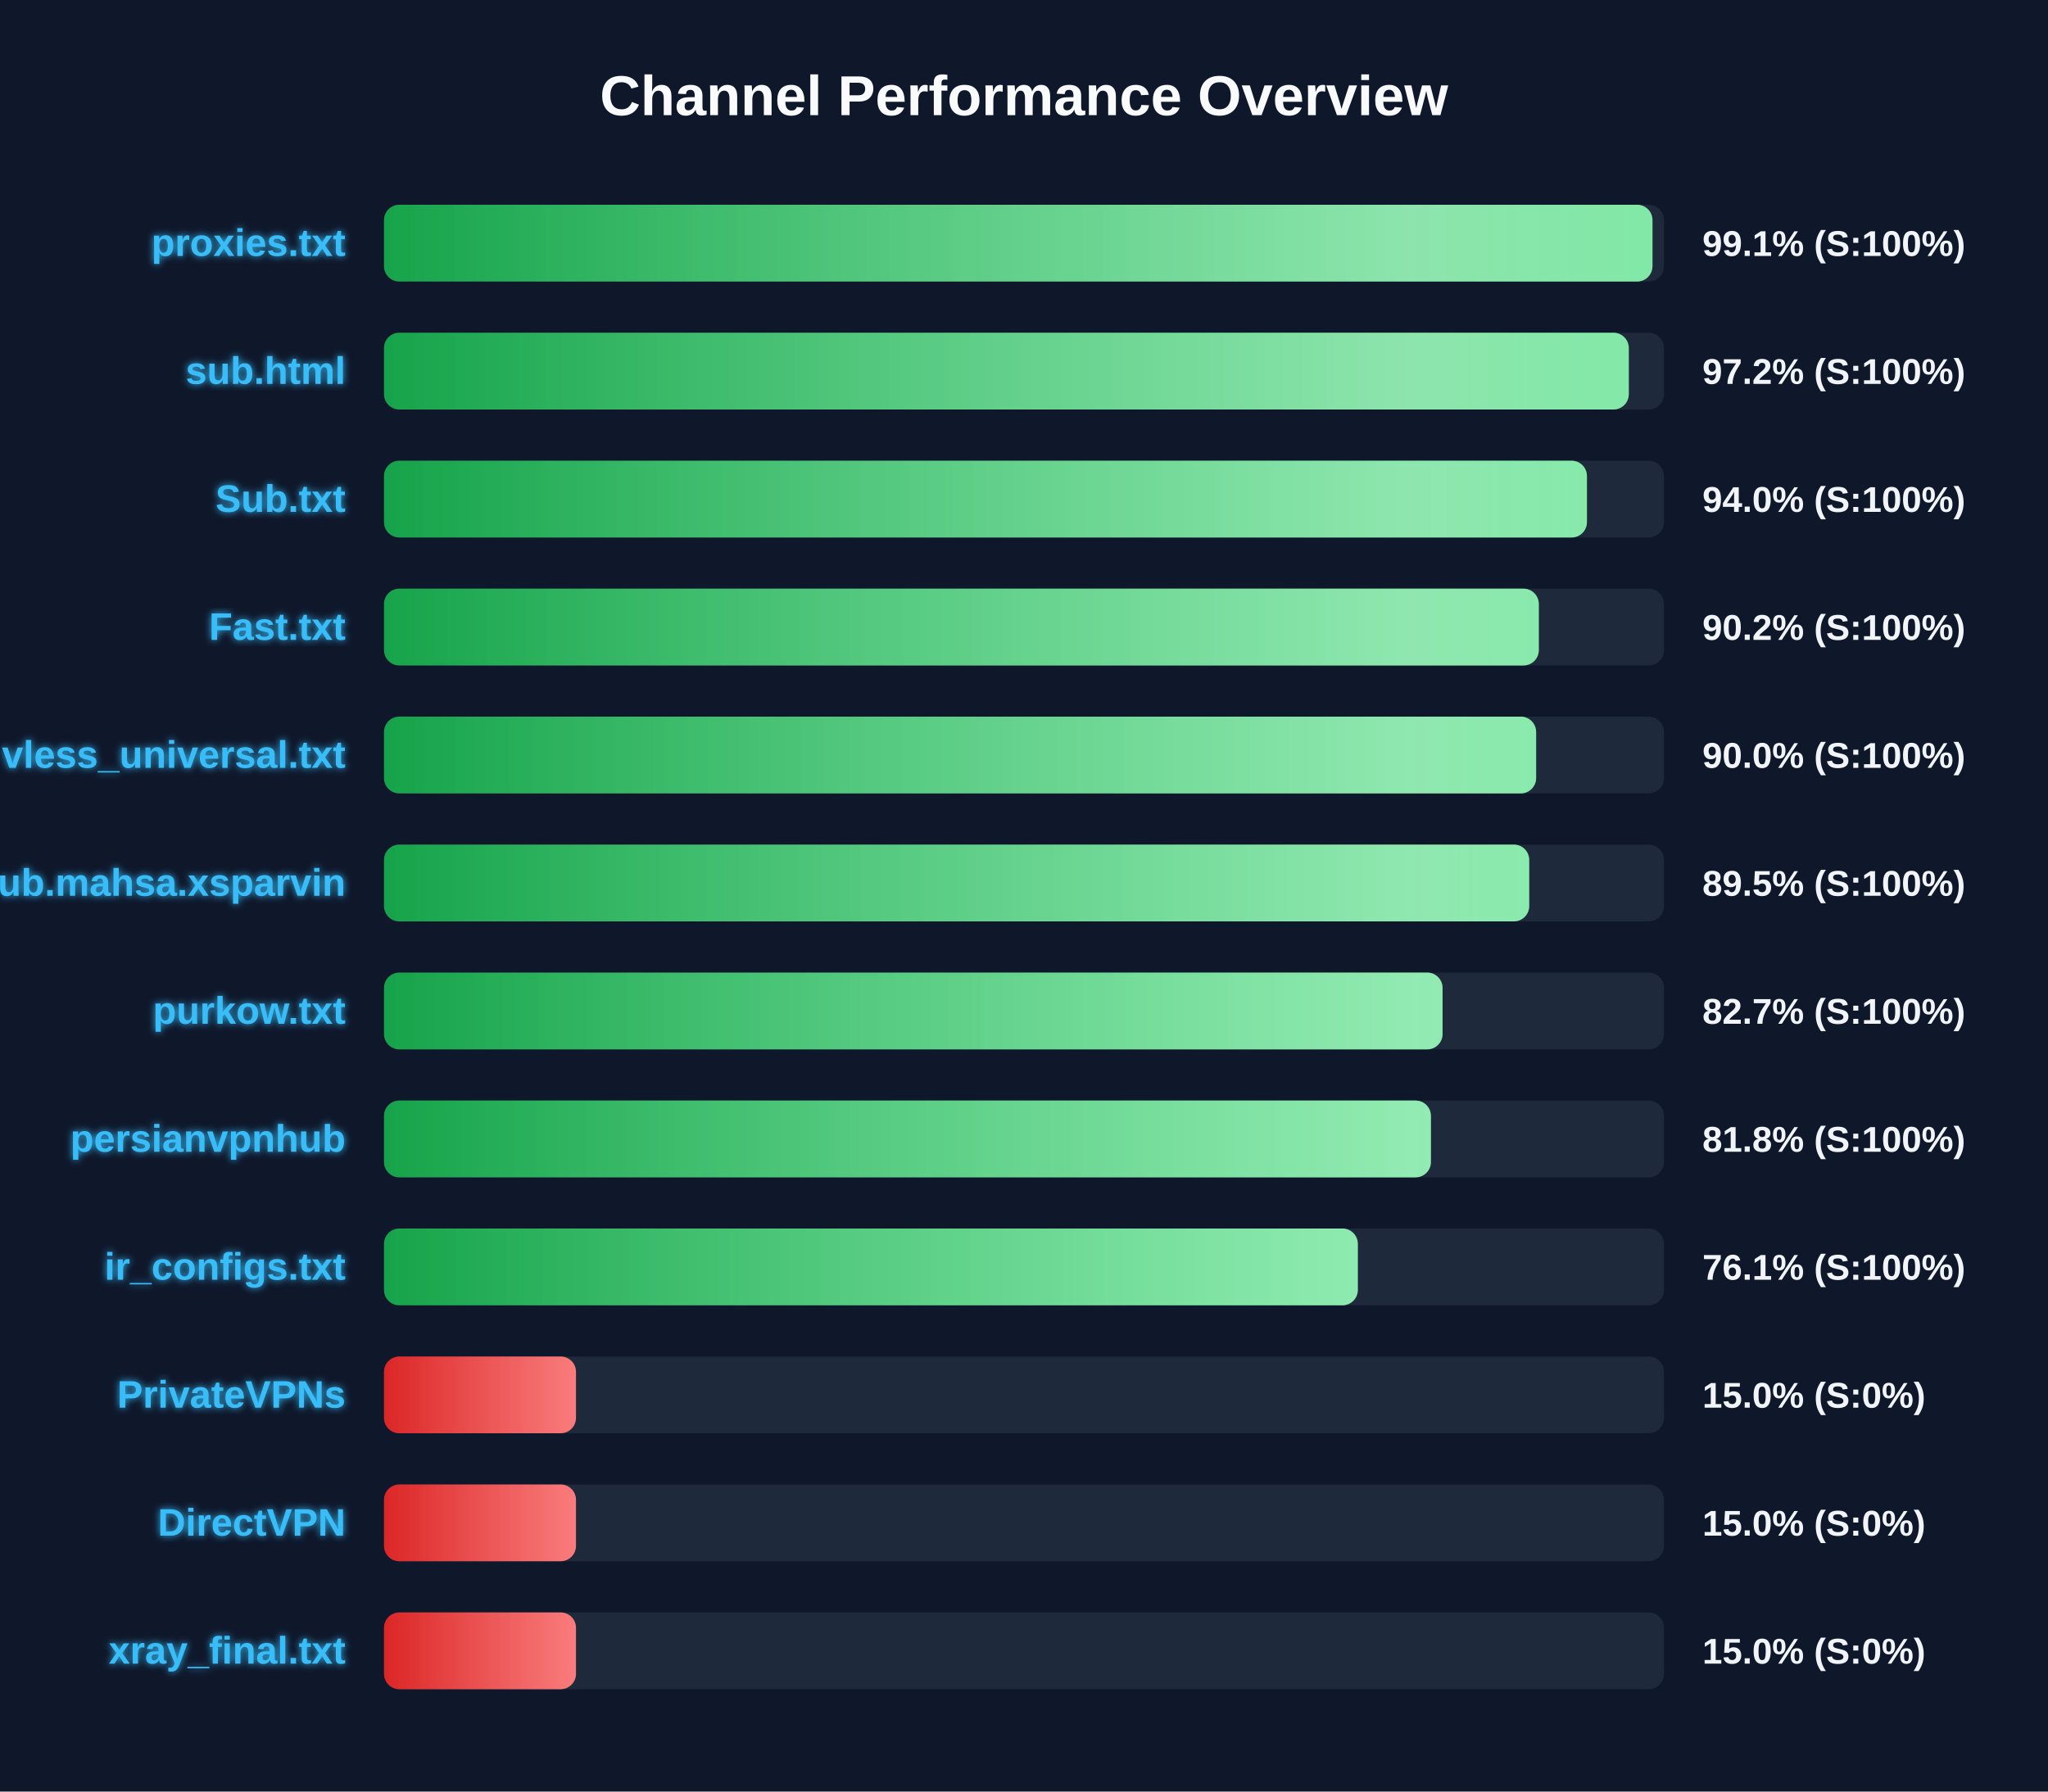
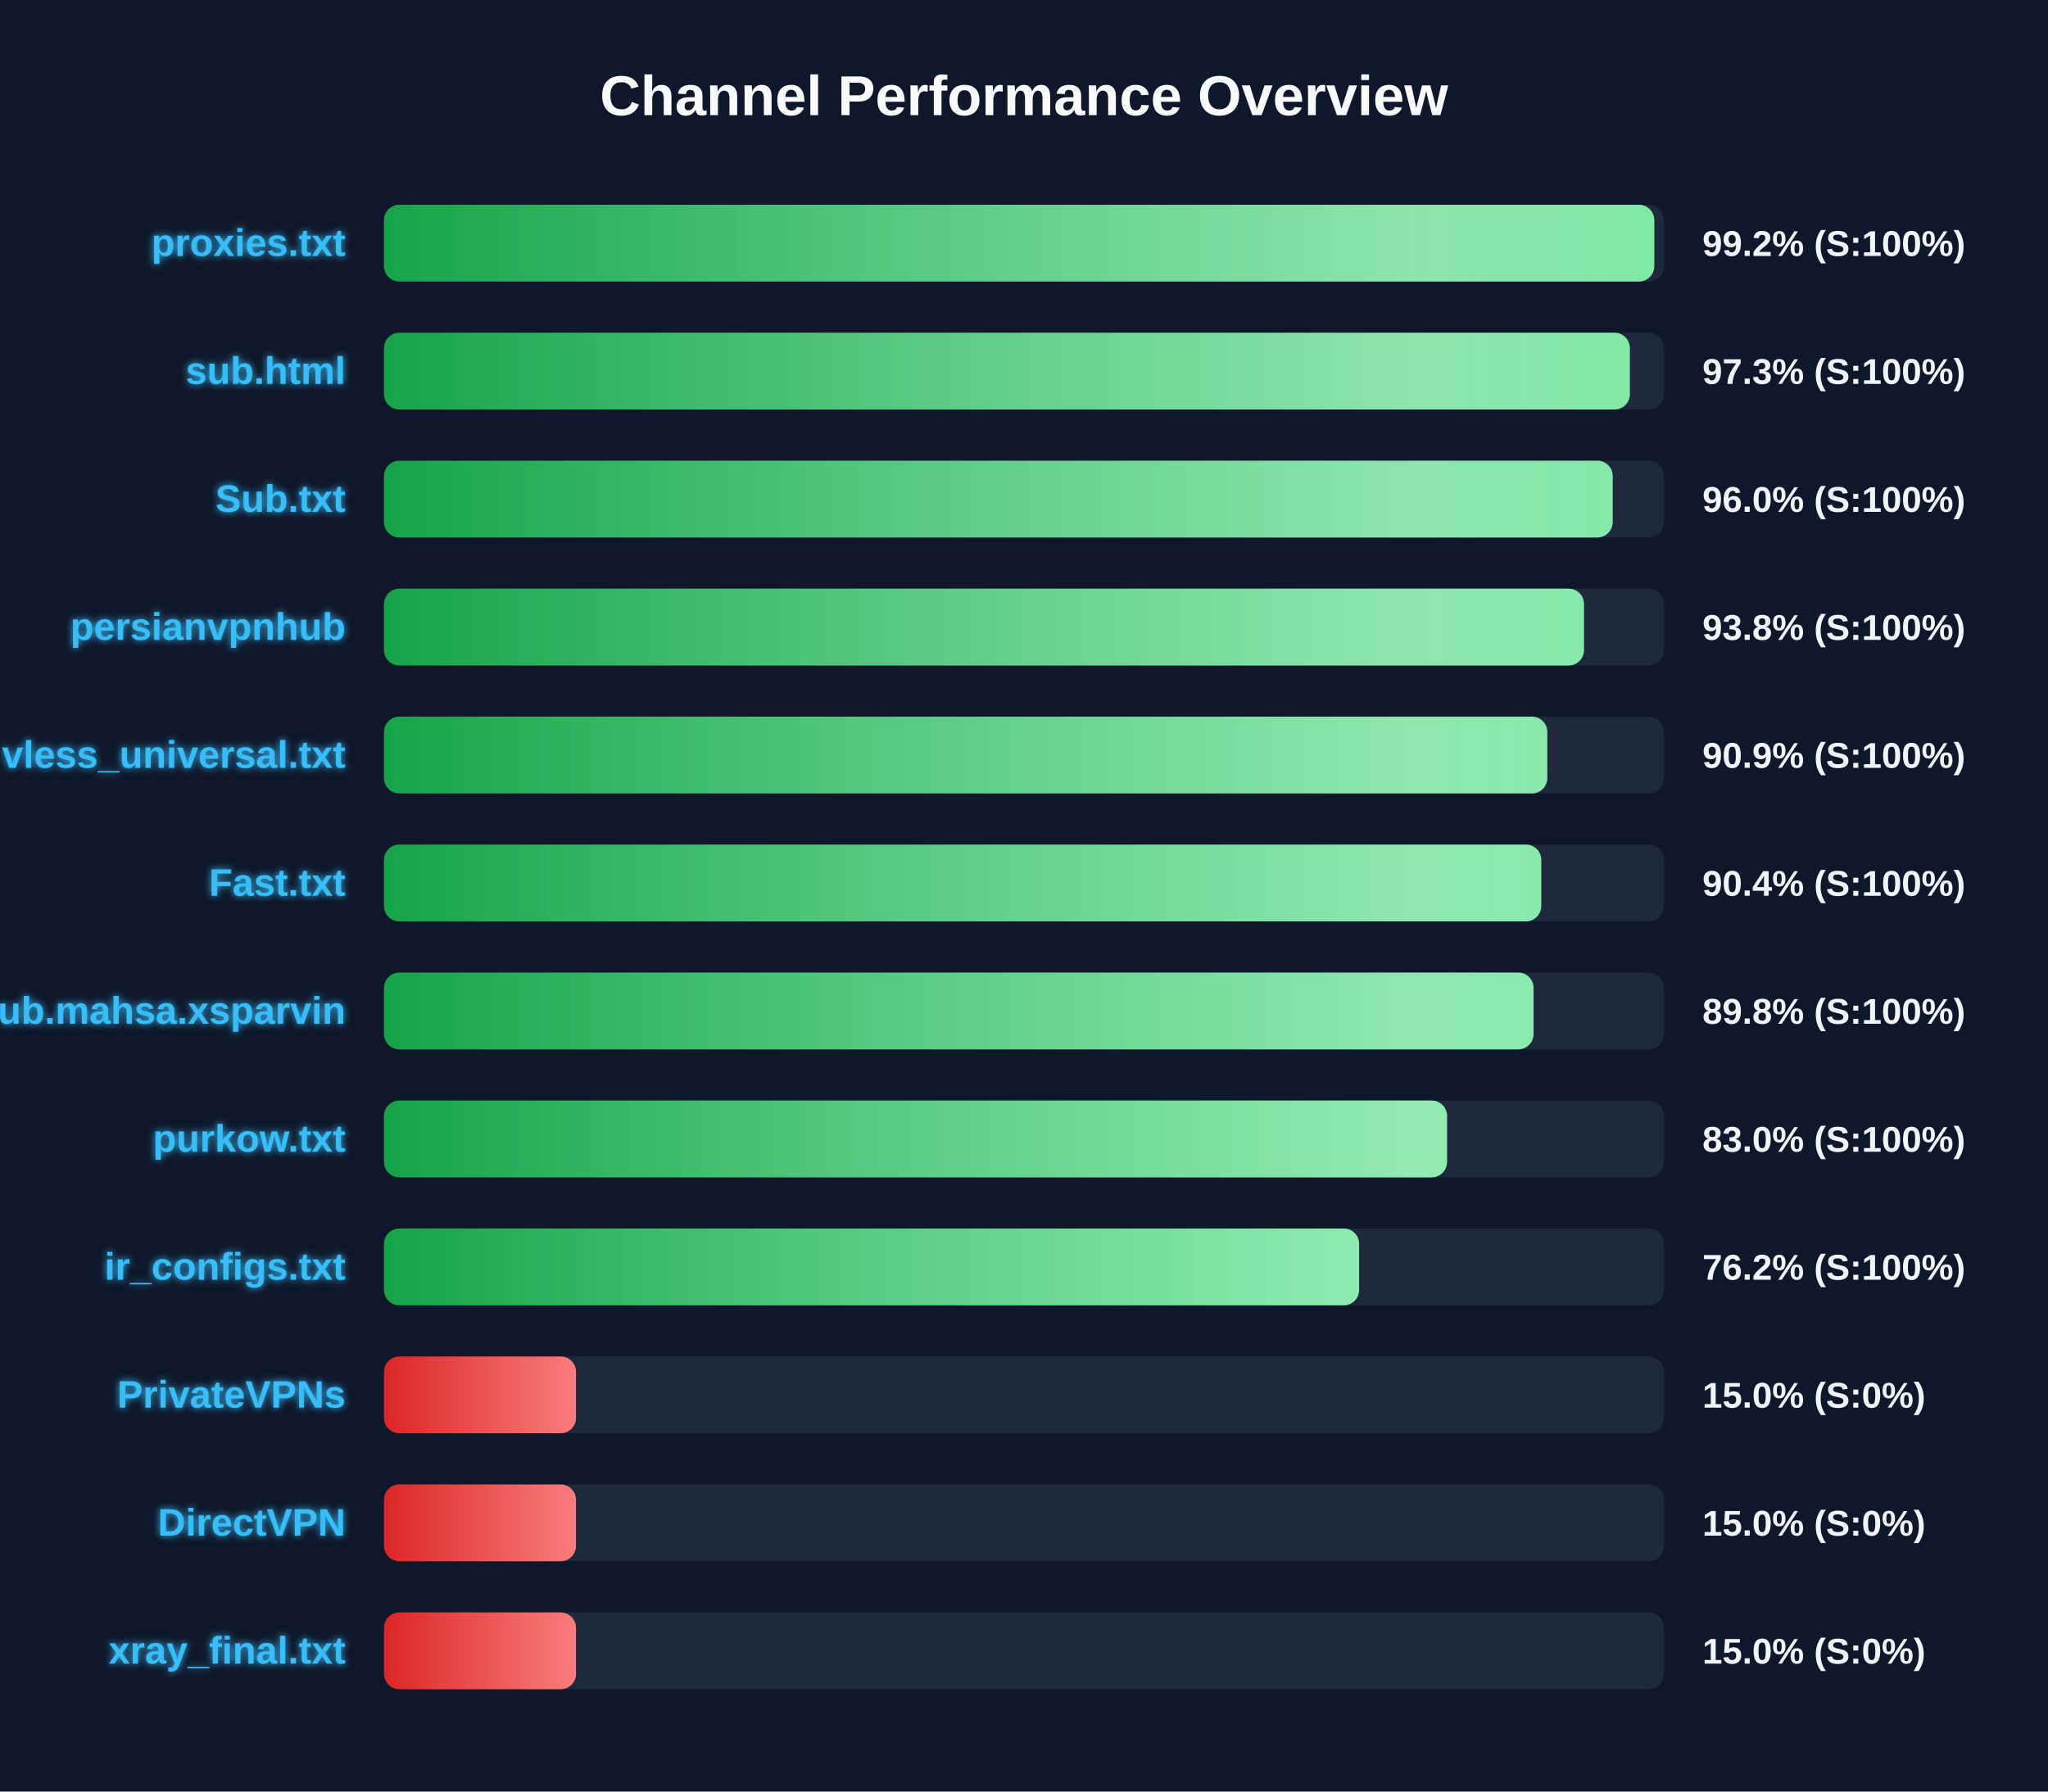
<svg xmlns="http://www.w3.org/2000/svg" width="800" height="700" version="1.1">
  <defs>
    <linearGradient id="grad-green" x1="0%" y1="0%" x2="100%" y2="0%">
      <stop offset="0%" stop-color="#16a34a" />
      <stop offset="100%" stop-color="#4ade80" />
    </linearGradient>
    <linearGradient id="grad-yellow" x1="0%" y1="0%" x2="100%" y2="0%">
      <stop offset="0%" stop-color="#ca8a04" />
      <stop offset="100%" stop-color="#fde047" />
    </linearGradient>
    <linearGradient id="grad-red" x1="0%" y1="0%" x2="100%" y2="0%">
      <stop offset="0%" stop-color="#dc2626" />
      <stop offset="100%" stop-color="#f87171" />
    </linearGradient>
    <linearGradient id="shimmer" x1="0%" y1="0%" x2="100%" y2="0%">
      <stop offset="0%" stop-color="rgba(255,255,255,0)" />
      <stop offset="50%" stop-color="rgba(255,255,255,0.4)" />
      <stop offset="100%" stop-color="rgba(255,255,255,0)" />
    </linearGradient>
    <filter id="glow" x="-20%" y="-20%" width="140%" height="140%">
      <feGaussianBlur stdDeviation="1.5" result="blur" />
      <feComposite in="SourceGraphic" in2="blur" operator="over" />
    </filter>
  </defs>
  <style>
        .bg-rect { fill: #0f172a; }
        .title { font: bold 22px 'Segoe UI', Arial, sans-serif; fill: #f8fafc; }
        .row { font: bold 15px 'Segoe UI', Arial, sans-serif; fill: #38bdf8; filter: url(#glow); }
        .score { font: bold 14px 'Segoe UI', Arial, sans-serif; fill: #f1f5f9; }
        @keyframes shimmer-anim {
            0% { transform: translateX(-100%); }
            100% { transform: translateX(200%); }
        }
        .shimmer-rect {
            animation: shimmer-anim 2.5s infinite linear;
        }
    </style>
  <rect width="100%" height="100%" class="bg-rect" />
  <text x="400" y="45" text-anchor="middle" class="title">Channel Performance Overview</text>
  <rect x="150" y="80" width="500" height="30" fill="#1e293b" rx="6" />
  <clipPath id="clip-0">
-     <rect x="150" y="80" width="495.5" height="30" rx="6" />
+     <rect x="150" y="80" width="496.2" height="30" rx="6" />
  </clipPath>
-   <rect x="150" y="80" width="495.5" height="30" fill="url(#grad-green)" rx="6" />
+   <rect x="150" y="80" width="496.2" height="30" fill="url(#grad-green)" rx="6" />
  <g clip-path="url(#clip-0)">
    <rect x="150" y="80" width="100%" height="30" fill="url(#shimmer)" class="shimmer-rect" />
  </g>
  <text x="135" y="100" text-anchor="end" class="row">proxies.txt</text>
-   <text x="665" y="100" text-anchor="start" class="score">99.1% (S:100%)</text>
+   <text x="665" y="100" text-anchor="start" class="score">99.2% (S:100%)</text>
  <rect x="150" y="130" width="500" height="30" fill="#1e293b" rx="6" />
  <clipPath id="clip-1">
-     <rect x="150" y="130" width="486.25" height="30" rx="6" />
+     <rect x="150" y="130" width="486.65" height="30" rx="6" />
  </clipPath>
-   <rect x="150" y="130" width="486.25" height="30" fill="url(#grad-green)" rx="6" />
+   <rect x="150" y="130" width="486.65" height="30" fill="url(#grad-green)" rx="6" />
  <g clip-path="url(#clip-1)">
    <rect x="150" y="130" width="100%" height="30" fill="url(#shimmer)" class="shimmer-rect" />
  </g>
  <text x="135" y="150" text-anchor="end" class="row">sub.html</text>
-   <text x="665" y="150" text-anchor="start" class="score">97.2% (S:100%)</text>
+   <text x="665" y="150" text-anchor="start" class="score">97.3% (S:100%)</text>
  <rect x="150" y="180" width="500" height="30" fill="#1e293b" rx="6" />
  <clipPath id="clip-2">
-     <rect x="150" y="180" width="469.9" height="30" rx="6" />
+     <rect x="150" y="180" width="479.95" height="30" rx="6" />
  </clipPath>
-   <rect x="150" y="180" width="469.9" height="30" fill="url(#grad-green)" rx="6" />
+   <rect x="150" y="180" width="479.95" height="30" fill="url(#grad-green)" rx="6" />
  <g clip-path="url(#clip-2)">
    <rect x="150" y="180" width="100%" height="30" fill="url(#shimmer)" class="shimmer-rect" />
  </g>
  <text x="135" y="200" text-anchor="end" class="row">Sub.txt</text>
-   <text x="665" y="200" text-anchor="start" class="score">94.0% (S:100%)</text>
+   <text x="665" y="200" text-anchor="start" class="score">96.0% (S:100%)</text>
  <rect x="150" y="230" width="500" height="30" fill="#1e293b" rx="6" />
  <clipPath id="clip-3">
-     <rect x="150" y="230" width="451.1" height="30" rx="6" />
+     <rect x="150" y="230" width="468.75" height="30" rx="6" />
  </clipPath>
-   <rect x="150" y="230" width="451.1" height="30" fill="url(#grad-green)" rx="6" />
+   <rect x="150" y="230" width="468.75" height="30" fill="url(#grad-green)" rx="6" />
  <g clip-path="url(#clip-3)">
    <rect x="150" y="230" width="100%" height="30" fill="url(#shimmer)" class="shimmer-rect" />
  </g>
-   <text x="135" y="250" text-anchor="end" class="row">Fast.txt</text>
-   <text x="665" y="250" text-anchor="start" class="score">90.2% (S:100%)</text>
+   <text x="135" y="250" text-anchor="end" class="row">persianvpnhub</text>
+   <text x="665" y="250" text-anchor="start" class="score">93.8% (S:100%)</text>
  <rect x="150" y="280" width="500" height="30" fill="#1e293b" rx="6" />
  <clipPath id="clip-4">
-     <rect x="150" y="280" width="450.05" height="30" rx="6" />
+     <rect x="150" y="280" width="454.4" height="30" rx="6" />
  </clipPath>
-   <rect x="150" y="280" width="450.05" height="30" fill="url(#grad-green)" rx="6" />
+   <rect x="150" y="280" width="454.4" height="30" fill="url(#grad-green)" rx="6" />
  <g clip-path="url(#clip-4)">
    <rect x="150" y="280" width="100%" height="30" fill="url(#shimmer)" class="shimmer-rect" />
  </g>
  <text x="135" y="300" text-anchor="end" class="row">vless_universal.txt</text>
-   <text x="665" y="300" text-anchor="start" class="score">90.0% (S:100%)</text>
+   <text x="665" y="300" text-anchor="start" class="score">90.9% (S:100%)</text>
  <rect x="150" y="330" width="500" height="30" fill="#1e293b" rx="6" />
  <clipPath id="clip-5">
-     <rect x="150" y="330" width="447.35" height="30" rx="6" />
+     <rect x="150" y="330" width="452.05" height="30" rx="6" />
  </clipPath>
-   <rect x="150" y="330" width="447.35" height="30" fill="url(#grad-green)" rx="6" />
+   <rect x="150" y="330" width="452.05" height="30" fill="url(#grad-green)" rx="6" />
  <g clip-path="url(#clip-5)">
    <rect x="150" y="330" width="100%" height="30" fill="url(#shimmer)" class="shimmer-rect" />
  </g>
-   <text x="135" y="350" text-anchor="end" class="row">Sub.mahsa.xsparvin</text>
-   <text x="665" y="350" text-anchor="start" class="score">89.5% (S:100%)</text>
+   <text x="135" y="350" text-anchor="end" class="row">Fast.txt</text>
+   <text x="665" y="350" text-anchor="start" class="score">90.4% (S:100%)</text>
  <rect x="150" y="380" width="500" height="30" fill="#1e293b" rx="6" />
  <clipPath id="clip-6">
-     <rect x="150" y="380" width="413.5" height="30" rx="6" />
+     <rect x="150" y="380" width="449.05" height="30" rx="6" />
  </clipPath>
-   <rect x="150" y="380" width="413.5" height="30" fill="url(#grad-green)" rx="6" />
+   <rect x="150" y="380" width="449.05" height="30" fill="url(#grad-green)" rx="6" />
  <g clip-path="url(#clip-6)">
    <rect x="150" y="380" width="100%" height="30" fill="url(#shimmer)" class="shimmer-rect" />
  </g>
-   <text x="135" y="400" text-anchor="end" class="row">purkow.txt</text>
-   <text x="665" y="400" text-anchor="start" class="score">82.7% (S:100%)</text>
+   <text x="135" y="400" text-anchor="end" class="row">Sub.mahsa.xsparvin</text>
+   <text x="665" y="400" text-anchor="start" class="score">89.8% (S:100%)</text>
  <rect x="150" y="430" width="500" height="30" fill="#1e293b" rx="6" />
  <clipPath id="clip-7">
-     <rect x="150" y="430" width="408.95" height="30" rx="6" />
+     <rect x="150" y="430" width="415.25" height="30" rx="6" />
  </clipPath>
-   <rect x="150" y="430" width="408.95" height="30" fill="url(#grad-green)" rx="6" />
+   <rect x="150" y="430" width="415.25" height="30" fill="url(#grad-green)" rx="6" />
  <g clip-path="url(#clip-7)">
    <rect x="150" y="430" width="100%" height="30" fill="url(#shimmer)" class="shimmer-rect" />
  </g>
-   <text x="135" y="450" text-anchor="end" class="row">persianvpnhub</text>
-   <text x="665" y="450" text-anchor="start" class="score">81.8% (S:100%)</text>
+   <text x="135" y="450" text-anchor="end" class="row">purkow.txt</text>
+   <text x="665" y="450" text-anchor="start" class="score">83.0% (S:100%)</text>
  <rect x="150" y="480" width="500" height="30" fill="#1e293b" rx="6" />
  <clipPath id="clip-8">
-     <rect x="150" y="480" width="380.4" height="30" rx="6" />
+     <rect x="150" y="480" width="380.9" height="30" rx="6" />
  </clipPath>
-   <rect x="150" y="480" width="380.4" height="30" fill="url(#grad-green)" rx="6" />
+   <rect x="150" y="480" width="380.9" height="30" fill="url(#grad-green)" rx="6" />
  <g clip-path="url(#clip-8)">
    <rect x="150" y="480" width="100%" height="30" fill="url(#shimmer)" class="shimmer-rect" />
  </g>
  <text x="135" y="500" text-anchor="end" class="row">ir_configs.txt</text>
-   <text x="665" y="500" text-anchor="start" class="score">76.1% (S:100%)</text>
+   <text x="665" y="500" text-anchor="start" class="score">76.2% (S:100%)</text>
  <rect x="150" y="530" width="500" height="30" fill="#1e293b" rx="6" />
  <clipPath id="clip-9">
    <rect x="150" y="530" width="75.0" height="30" rx="6" />
  </clipPath>
  <rect x="150" y="530" width="75.0" height="30" fill="url(#grad-red)" rx="6" />
  <g clip-path="url(#clip-9)">
    <rect x="150" y="530" width="100%" height="30" fill="url(#shimmer)" class="shimmer-rect" />
  </g>
  <text x="135" y="550" text-anchor="end" class="row">PrivateVPNs</text>
  <text x="665" y="550" text-anchor="start" class="score">15.0% (S:0%)</text>
  <rect x="150" y="580" width="500" height="30" fill="#1e293b" rx="6" />
  <clipPath id="clip-10">
    <rect x="150" y="580" width="75.0" height="30" rx="6" />
  </clipPath>
  <rect x="150" y="580" width="75.0" height="30" fill="url(#grad-red)" rx="6" />
  <g clip-path="url(#clip-10)">
    <rect x="150" y="580" width="100%" height="30" fill="url(#shimmer)" class="shimmer-rect" />
  </g>
  <text x="135" y="600" text-anchor="end" class="row">DirectVPN</text>
  <text x="665" y="600" text-anchor="start" class="score">15.0% (S:0%)</text>
  <rect x="150" y="630" width="500" height="30" fill="#1e293b" rx="6" />
  <clipPath id="clip-11">
    <rect x="150" y="630" width="75.0" height="30" rx="6" />
  </clipPath>
  <rect x="150" y="630" width="75.0" height="30" fill="url(#grad-red)" rx="6" />
  <g clip-path="url(#clip-11)">
    <rect x="150" y="630" width="100%" height="30" fill="url(#shimmer)" class="shimmer-rect" />
  </g>
  <text x="135" y="650" text-anchor="end" class="row">xray_final.txt</text>
  <text x="665" y="650" text-anchor="start" class="score">15.0% (S:0%)</text>
</svg>
